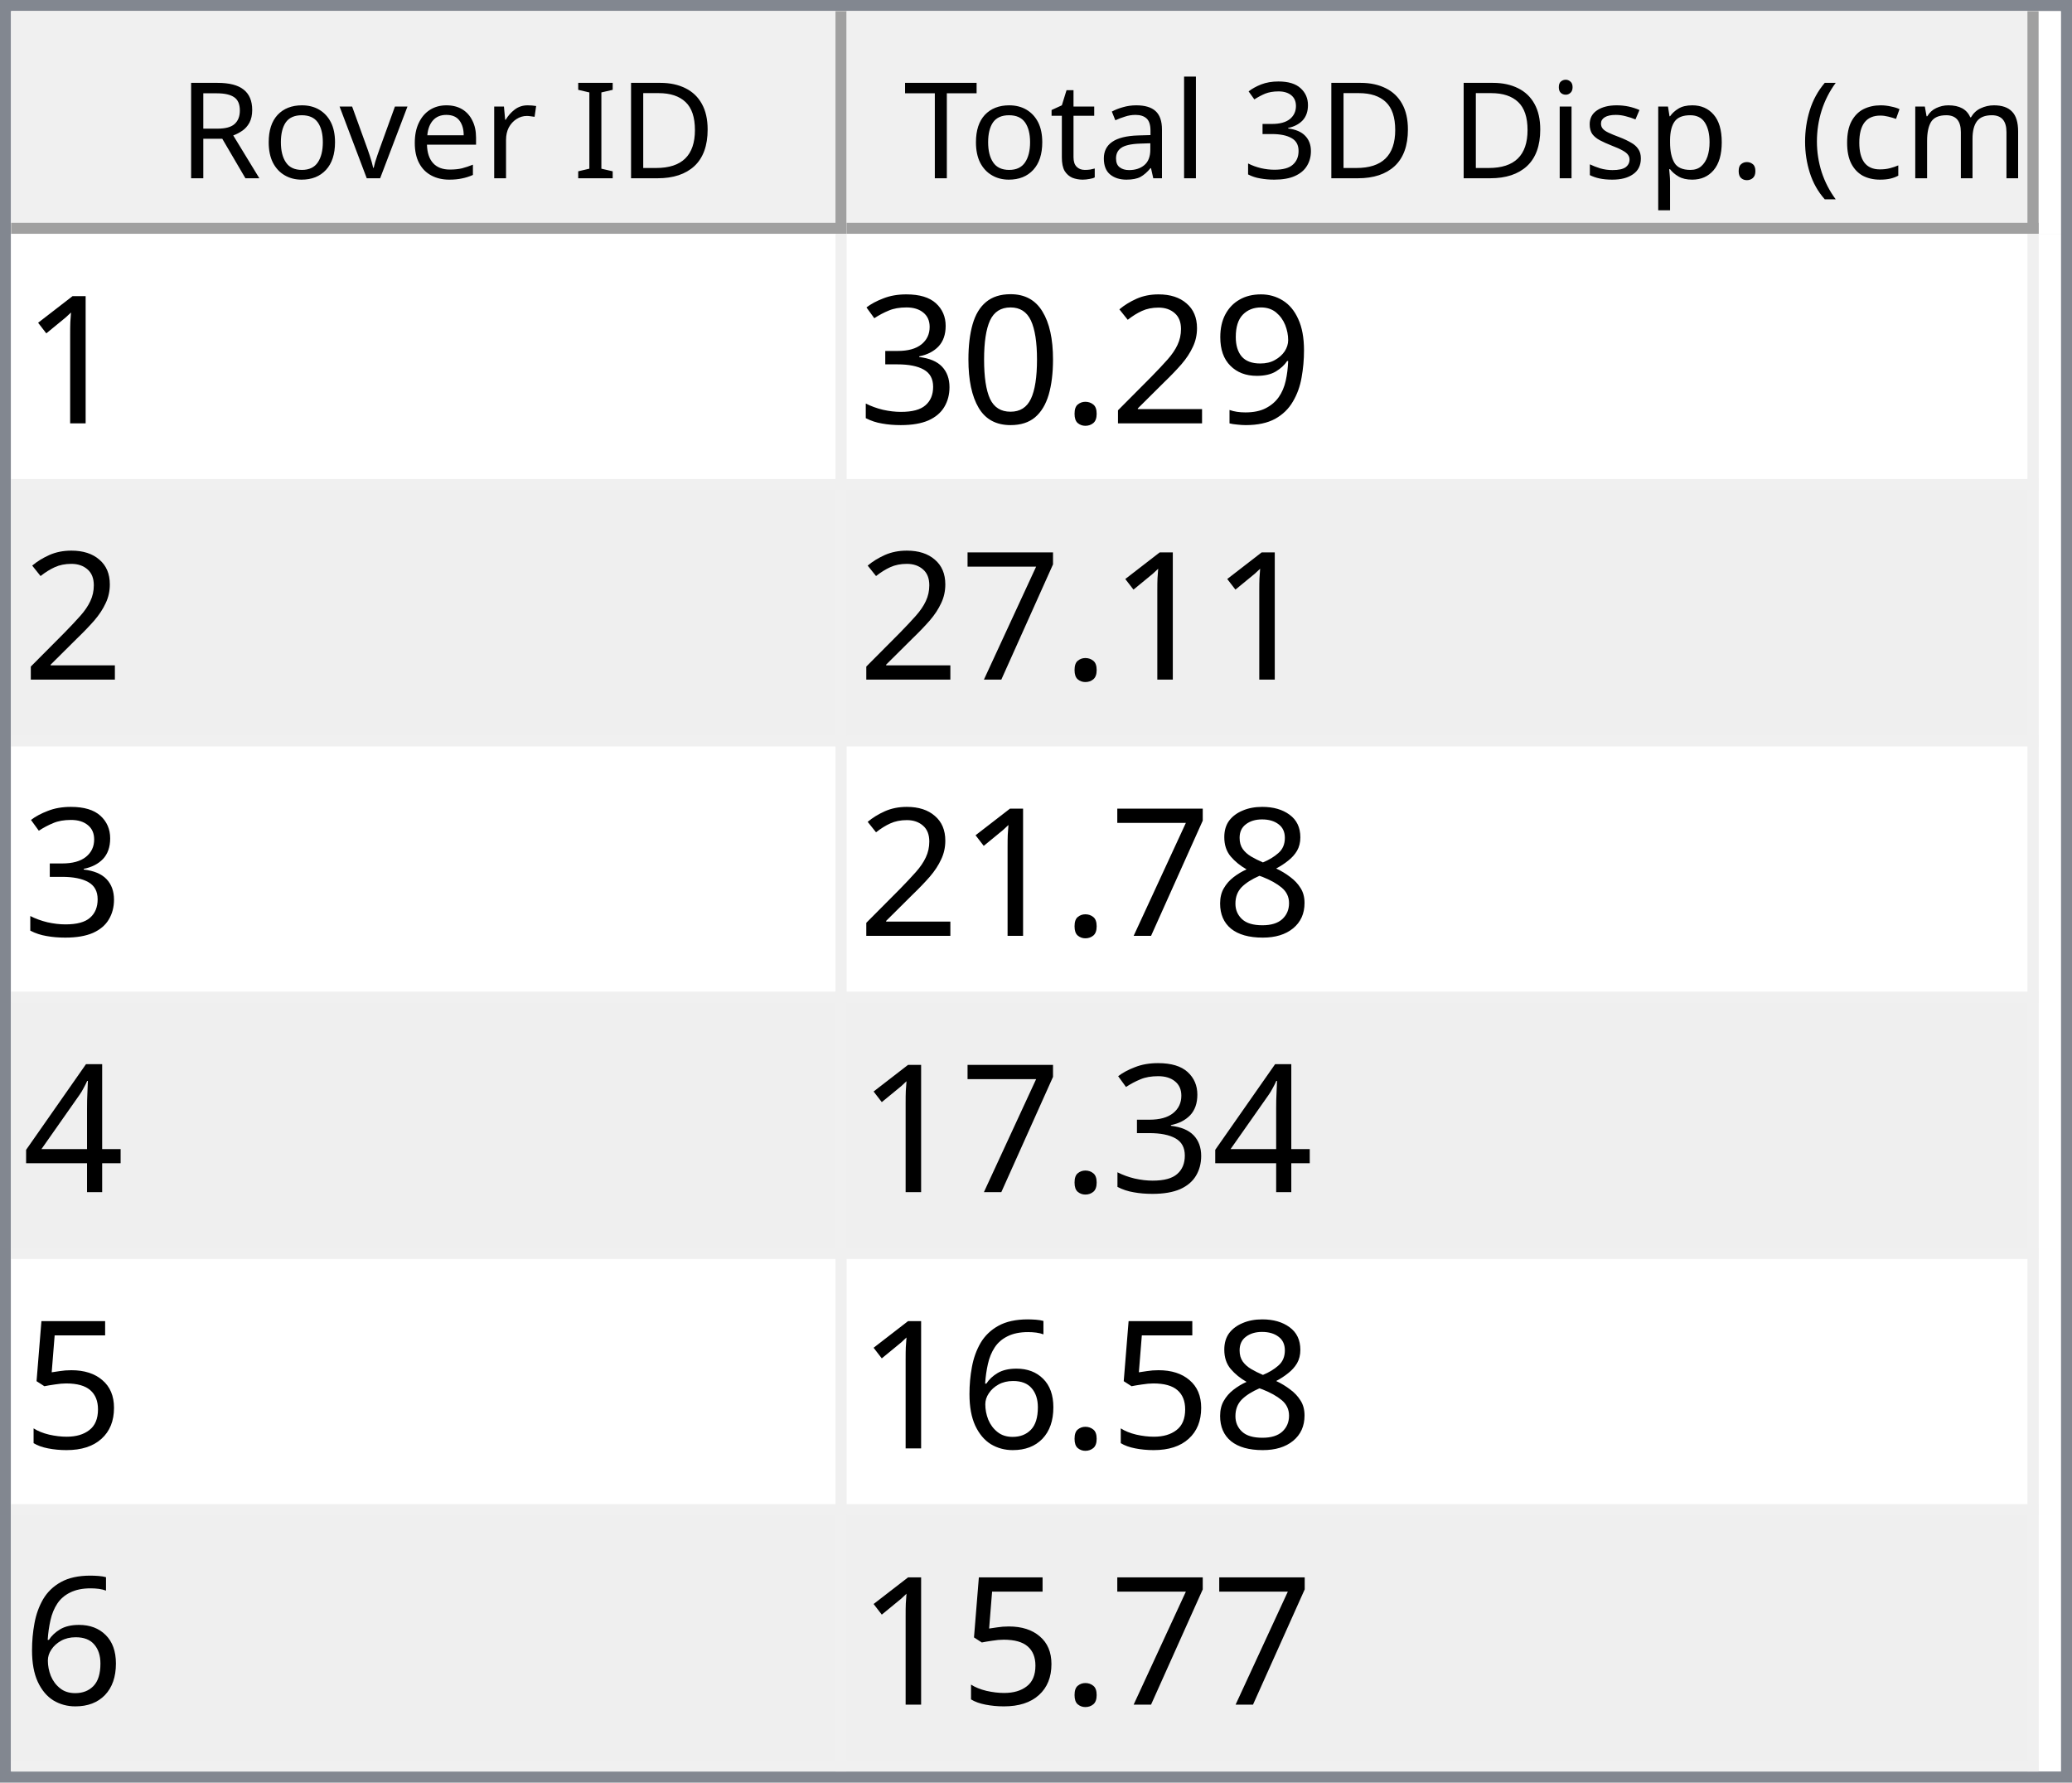
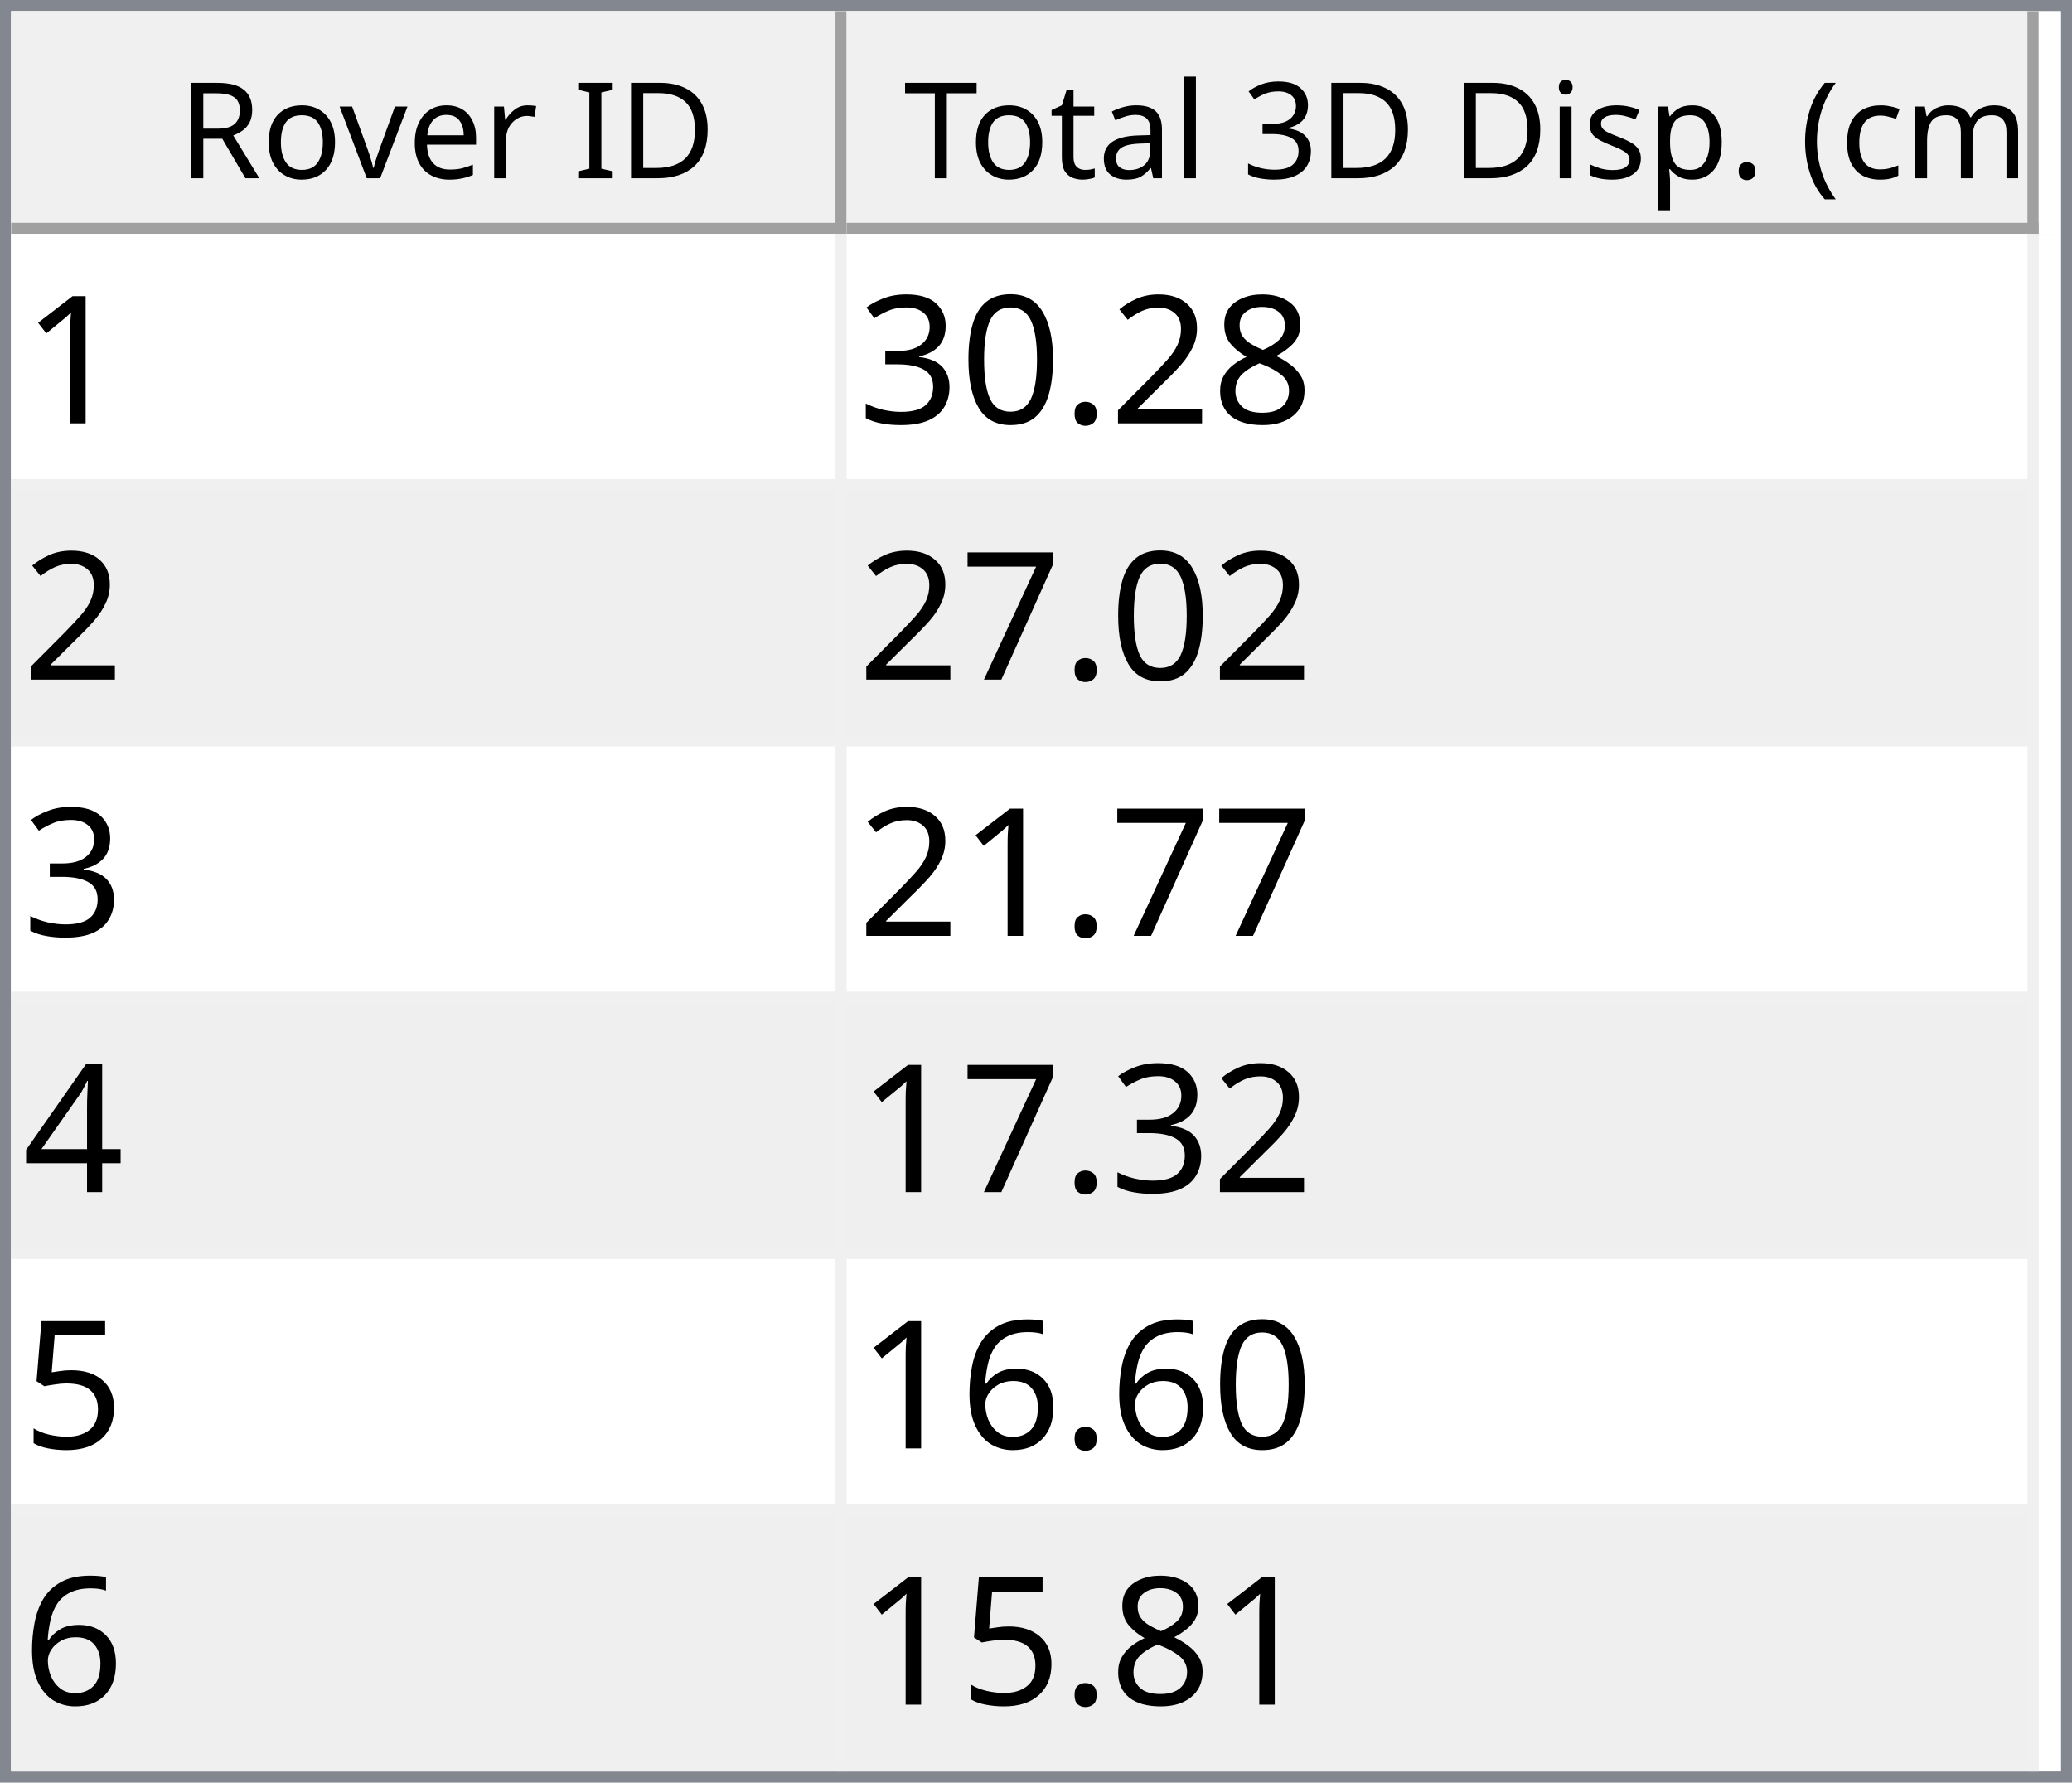
<svg xmlns="http://www.w3.org/2000/svg" style="fill-opacity:1; color-rendering:auto; color-interpolation:auto; text-rendering:auto; stroke:black; stroke-linecap:square; stroke-miterlimit:10; shape-rendering:auto; stroke-opacity:1; fill:black; stroke-dasharray:none; font-weight:normal; stroke-width:1; font-family:'Dialog'; font-style:normal; stroke-linejoin:miter; font-size:12px; stroke-dashoffset:0; image-rendering:auto;" width="186" height="160">
  <defs id="genericDefs" />
  <g>
    <defs id="defs1">
      <clipPath clipPathUnits="userSpaceOnUse" id="clipPath1">
        <path d="M0 0 L186 0 L186 160 L0 160 L0 0 Z" />
      </clipPath>
      <clipPath clipPathUnits="userSpaceOnUse" id="clipPath2">
        <path d="M0 0 L0 160 L186 160 L186 0 Z" />
      </clipPath>
      <clipPath clipPathUnits="userSpaceOnUse" id="clipPath3">
        <path d="M0 0 L0 20 L184 20 L184 0 Z" />
      </clipPath>
      <clipPath clipPathUnits="userSpaceOnUse" id="clipPath4">
        <path d="M0 0 L0 20 L75 20 L75 0 Z" />
      </clipPath>
      <clipPath clipPathUnits="userSpaceOnUse" id="clipPath5">
        <path d="M1 1 L1 19 L74 19 L74 1 Z" />
      </clipPath>
      <clipPath clipPathUnits="userSpaceOnUse" id="clipPath6">
        <path d="M0 0 L0 18 L73 18 L73 0 Z" />
      </clipPath>
      <clipPath clipPathUnits="userSpaceOnUse" id="clipPath7">
        <path d="M-0.5 -0.5 L-0.5 19.5 L74.5 19.5 L74.5 -0.5 Z" />
      </clipPath>
      <clipPath clipPathUnits="userSpaceOnUse" id="clipPath8">
        <path d="M0 0 L0 20 L107 20 L107 0 Z" />
      </clipPath>
      <clipPath clipPathUnits="userSpaceOnUse" id="clipPath9">
        <path d="M1 1 L1 19 L106 19 L106 1 Z" />
      </clipPath>
      <clipPath clipPathUnits="userSpaceOnUse" id="clipPath10">
        <path d="M0 0 L0 18 L105 18 L105 0 Z" />
      </clipPath>
      <clipPath clipPathUnits="userSpaceOnUse" id="clipPath11">
        <path d="M-0.5 -0.5 L-0.5 19.5 L106.5 19.5 L106.5 -0.5 Z" />
      </clipPath>
      <clipPath clipPathUnits="userSpaceOnUse" id="clipPath12">
        <path d="M0 0 L0 138 L184 138 L184 0 Z" />
      </clipPath>
      <clipPath clipPathUnits="userSpaceOnUse" id="clipPath13">
        <path d="M0 0 L0 138 L182 138 L182 0 Z" />
      </clipPath>
      <clipPath clipPathUnits="userSpaceOnUse" id="clipPath14">
        <path d="M-0.5 -0.5 L-0.5 137.5 L181.5 137.5 L181.5 -0.5 Z" />
      </clipPath>
      <clipPath clipPathUnits="userSpaceOnUse" id="clipPath15">
        <path d="M0 0 L0 22 L74 22 L74 0 Z" />
      </clipPath>
      <clipPath clipPathUnits="userSpaceOnUse" id="clipPath16">
        <path d="M0 0 L0 22 L106 22 L106 0 Z" />
      </clipPath>
      <font horiz-adv-x="64.551" id="font1">
        <font-face ascent="107.91" descent="25.098" units-per-em="100" style="font-style:normal; font-family:Segoe UI; font-weight:normal;" />
        <missing-glyph horiz-adv-x="64.551" d="M8.109 0 L8.109 68.266 L56.453 68.266 L56.453 0 L8.109 0 ZM15.328 7.234 L49.219 7.234 L49.219 61.031 L15.328 61.031 L15.328 7.234 Z" />
        <glyph unicode="D" horiz-adv-x="70.117" d="M9.188 0 L9.188 70.016 L28.516 70.016 Q65.531 70.016 65.531 35.891 Q65.531 19.672 55.25 9.836 Q44.969 0 27.734 0 L9.188 0 ZM17.391 62.594 L17.391 7.422 L27.828 7.422 Q41.609 7.422 49.273 14.797 Q56.938 22.172 56.938 35.688 Q56.938 62.594 28.328 62.594 L17.391 62.594 Z" />
        <glyph unicode="I" horiz-adv-x="26.611" d="M17.391 0 L9.188 0 L9.188 70.016 L17.391 70.016 L17.391 0 Z" />
        <glyph unicode=" " horiz-adv-x="27.393" d="" />
        <glyph unicode="r" horiz-adv-x="34.766" d="M34.188 41.891 Q32.078 43.5 28.125 43.5 Q23 43.5 19.555 38.672 Q16.109 33.844 16.109 25.484 L16.109 0 L8.109 0 L8.109 50 L16.109 50 L16.109 39.703 L16.312 39.703 Q18.016 44.969 21.531 47.922 Q25.047 50.875 29.391 50.875 Q32.516 50.875 34.188 50.203 L34.188 41.891 Z" />
        <glyph unicode="e" horiz-adv-x="52.295" d="M48.297 23 L12.984 23 Q13.188 14.656 17.484 10.109 Q21.781 5.562 29.297 5.562 Q37.75 5.562 44.828 11.141 L44.828 3.609 Q38.234 -1.172 27.391 -1.172 Q16.797 -1.172 10.742 5.641 Q4.688 12.453 4.688 24.812 Q4.688 36.469 11.305 43.82 Q17.922 51.172 27.734 51.172 Q37.547 51.172 42.922 44.828 Q48.297 38.484 48.297 27.203 L48.297 23 ZM40.094 29.781 Q40.047 36.719 36.75 40.578 Q33.453 44.438 27.594 44.438 Q21.922 44.438 17.969 40.383 Q14.016 36.328 13.094 29.781 L40.094 29.781 Z" />
        <glyph unicode="v" horiz-adv-x="47.9" d="M47.406 50 L27.484 0 L19.625 0 L0.688 50 L9.469 50 L22.172 13.672 Q23.578 9.672 23.922 6.688 L24.125 6.688 Q24.609 10.453 25.688 13.484 L38.969 50 L47.406 50 Z" />
        <glyph unicode="o" horiz-adv-x="58.594" d="M29 -1.172 Q17.922 -1.172 11.305 5.836 Q4.688 12.844 4.688 24.422 Q4.688 37.016 11.57 44.094 Q18.453 51.172 30.172 51.172 Q41.359 51.172 47.633 44.289 Q53.906 37.406 53.906 25.203 Q53.906 13.234 47.141 6.031 Q40.375 -1.172 29 -1.172 ZM29.594 44.438 Q21.875 44.438 17.383 39.188 Q12.891 33.938 12.891 24.703 Q12.891 15.828 17.43 10.695 Q21.969 5.562 29.594 5.562 Q37.359 5.562 41.531 10.594 Q45.703 15.625 45.703 24.906 Q45.703 34.281 41.531 39.359 Q37.359 44.438 29.594 44.438 Z" />
        <glyph unicode="R" horiz-adv-x="59.814" d="M59.375 0 L49.609 0 L37.891 19.625 Q36.281 22.359 34.766 24.289 Q33.25 26.219 31.664 27.438 Q30.078 28.656 28.25 29.219 Q26.422 29.781 24.125 29.781 L17.391 29.781 L17.391 0 L9.188 0 L9.188 70.016 L30.078 70.016 Q34.672 70.016 38.555 68.867 Q42.438 67.719 45.289 65.375 Q48.141 63.031 49.758 59.547 Q51.375 56.062 51.375 51.375 Q51.375 47.703 50.273 44.656 Q49.172 41.609 47.148 39.211 Q45.125 36.812 42.266 35.133 Q39.406 33.453 35.844 32.516 L35.844 32.328 Q37.594 31.547 38.891 30.547 Q40.188 29.547 41.359 28.18 Q42.531 26.812 43.68 25.078 Q44.828 23.344 46.234 21.047 L59.375 0 ZM17.391 62.594 L17.391 37.203 L28.516 37.203 Q31.594 37.203 34.203 38.133 Q36.812 39.062 38.719 40.797 Q40.625 42.531 41.703 45.047 Q42.781 47.562 42.781 50.688 Q42.781 56.297 39.141 59.445 Q35.5 62.594 28.609 62.594 L17.391 62.594 Z" />
        <glyph unicode=")" horiz-adv-x="30.176" d="M8.297 -15.922 L1.172 -15.922 Q16.406 2.344 16.406 26.812 Q16.406 51.469 1.078 70.016 L8.297 70.016 Q23.531 52.156 23.531 26.703 Q23.531 1.375 8.297 -15.922 Z" />
        <glyph unicode="m" horiz-adv-x="86.133" d="M79.109 0 L71.094 0 L71.094 28.719 Q71.094 37.016 68.531 40.727 Q65.969 44.438 59.906 44.438 Q54.781 44.438 51.195 39.75 Q47.609 35.062 47.609 28.516 L47.609 0 L39.594 0 L39.594 29.688 Q39.594 44.438 28.219 44.438 Q22.953 44.438 19.531 40.016 Q16.109 35.594 16.109 28.516 L16.109 0 L8.109 0 L8.109 50 L16.109 50 L16.109 42.094 L16.312 42.094 Q21.625 51.172 31.844 51.172 Q36.969 51.172 40.773 48.312 Q44.578 45.453 46 40.828 Q51.562 51.172 62.594 51.172 Q79.109 51.172 79.109 30.812 L79.109 0 Z" />
        <glyph unicode="c" horiz-adv-x="46.191" d="M42.188 2.297 Q36.422 -1.172 28.516 -1.172 Q17.828 -1.172 11.258 5.789 Q4.688 12.75 4.688 23.828 Q4.688 36.188 11.766 43.68 Q18.844 51.172 30.672 51.172 Q37.25 51.172 42.281 48.734 L42.281 40.531 Q36.719 44.438 30.375 44.438 Q22.703 44.438 17.797 38.945 Q12.891 33.453 12.891 24.516 Q12.891 15.719 17.508 10.641 Q22.125 5.562 29.891 5.562 Q36.422 5.562 42.188 9.906 L42.188 2.297 Z" />
        <glyph unicode="(" horiz-adv-x="30.176" d="M29.109 -15.922 L21.969 -15.922 Q6.844 1.375 6.844 26.703 Q6.844 52.156 21.969 70.016 L29.203 70.016 Q13.875 51.469 13.875 26.812 Q13.875 2.344 29.109 -15.922 Z" />
        <glyph unicode="." horiz-adv-x="21.68" d="M10.891 -1.078 Q8.641 -1.078 7.055 0.539 Q5.469 2.156 5.469 4.391 Q5.469 6.641 7.055 8.273 Q8.641 9.906 10.891 9.906 Q13.188 9.906 14.797 8.273 Q16.406 6.641 16.406 4.391 Q16.406 2.156 14.797 0.539 Q13.188 -1.078 10.891 -1.078 Z" />
        <glyph unicode="p" horiz-adv-x="58.789" d="M16.312 7.234 L16.109 7.234 L16.109 -23 L8.109 -23 L8.109 50 L16.109 50 L16.109 41.219 L16.312 41.219 Q22.219 51.172 33.594 51.172 Q43.266 51.172 48.688 44.461 Q54.109 37.75 54.109 26.469 Q54.109 13.922 48 6.375 Q41.891 -1.172 31.297 -1.172 Q21.578 -1.172 16.312 7.234 ZM16.109 27.391 L16.109 20.406 Q16.109 14.203 20.141 9.883 Q24.172 5.562 30.375 5.562 Q37.641 5.562 41.773 11.133 Q45.906 16.703 45.906 26.609 Q45.906 34.969 42.047 39.703 Q38.188 44.438 31.594 44.438 Q24.609 44.438 20.359 39.578 Q16.109 34.719 16.109 27.391 Z" />
        <glyph unicode="s" horiz-adv-x="42.432" d="M5.078 1.812 L5.078 10.406 Q11.625 5.562 19.484 5.562 Q30.031 5.562 30.031 12.594 Q30.031 14.594 29.125 15.992 Q28.219 17.391 26.68 18.461 Q25.141 19.531 23.07 20.383 Q21 21.234 18.609 22.172 Q15.281 23.484 12.766 24.828 Q10.25 26.172 8.57 27.859 Q6.891 29.547 6.031 31.695 Q5.172 33.844 5.172 36.719 Q5.172 40.234 6.789 42.945 Q8.406 45.656 11.086 47.484 Q13.766 49.312 17.211 50.242 Q20.656 51.172 24.312 51.172 Q30.812 51.172 35.938 48.922 L35.938 40.828 Q30.422 44.438 23.25 44.438 Q21 44.438 19.195 43.922 Q17.391 43.406 16.094 42.477 Q14.797 41.547 14.086 40.258 Q13.375 38.969 13.375 37.406 Q13.375 35.453 14.086 34.133 Q14.797 32.812 16.164 31.789 Q17.531 30.766 19.484 29.938 Q21.438 29.109 23.922 28.125 Q27.25 26.859 29.883 25.516 Q32.516 24.172 34.375 22.484 Q36.234 20.797 37.234 18.602 Q38.234 16.406 38.234 13.375 Q38.234 9.672 36.602 6.938 Q34.969 4.203 32.234 2.398 Q29.5 0.594 25.93 -0.289 Q22.359 -1.172 18.453 -1.172 Q10.75 -1.172 5.078 1.812 Z" />
        <glyph unicode="i" horiz-adv-x="24.219" d="M12.203 62.703 Q10.062 62.703 8.547 64.164 Q7.031 65.625 7.031 67.875 Q7.031 70.125 8.547 71.609 Q10.062 73.094 12.203 73.094 Q14.406 73.094 15.945 71.609 Q17.484 70.125 17.484 67.875 Q17.484 65.719 15.945 64.211 Q14.406 62.703 12.203 62.703 ZM16.109 0 L8.109 0 L8.109 50 L16.109 50 L16.109 0 Z" />
        <glyph unicode="3" horiz-adv-x="53.906" d="M46.531 19.828 Q46.531 15.094 44.75 11.211 Q42.969 7.328 39.719 4.57 Q36.469 1.812 31.93 0.297 Q27.391 -1.219 21.922 -1.219 Q11.922 -1.219 6 2.594 L6 11.188 Q13.094 5.609 22.219 5.609 Q25.875 5.609 28.828 6.539 Q31.781 7.469 33.906 9.227 Q36.031 10.984 37.18 13.477 Q38.328 15.969 38.328 19.094 Q38.328 32.812 18.797 32.812 L12.984 32.812 L12.984 39.594 L18.5 39.594 Q35.797 39.594 35.797 52.484 Q35.797 64.406 22.609 64.406 Q15.188 64.406 8.688 59.422 L8.688 67.188 Q15.375 71.188 24.609 71.188 Q29 71.188 32.57 69.969 Q36.141 68.75 38.68 66.555 Q41.219 64.359 42.609 61.281 Q44 58.203 44 54.5 Q44 40.672 30.031 36.719 L30.031 36.531 Q33.594 36.141 36.625 34.797 Q39.656 33.453 41.852 31.305 Q44.047 29.156 45.289 26.25 Q46.531 23.344 46.531 19.828 Z" />
        <glyph unicode="l" horiz-adv-x="24.219" d="M16.109 0 L8.109 0 L8.109 74.031 L16.109 74.031 L16.109 0 Z" />
        <glyph unicode="a" horiz-adv-x="50.879" d="M43.891 0 L35.891 0 L35.891 7.812 L35.688 7.812 Q30.469 -1.172 20.312 -1.172 Q12.844 -1.172 8.617 2.781 Q4.391 6.734 4.391 13.281 Q4.391 27.297 20.906 29.594 L35.891 31.688 Q35.891 44.438 25.594 44.438 Q16.547 44.438 9.281 38.281 L9.281 46.484 Q16.656 51.172 26.266 51.172 Q43.891 51.172 43.891 32.516 L43.891 0 ZM35.891 25.297 L23.828 23.641 Q18.266 22.859 15.43 20.875 Q12.594 18.891 12.594 13.875 Q12.594 10.203 15.211 7.883 Q17.828 5.562 22.172 5.562 Q28.125 5.562 32.008 9.742 Q35.891 13.922 35.891 20.312 L35.891 25.297 Z" />
        <glyph unicode="t" horiz-adv-x="33.887" d="M31.297 0.484 Q28.469 -1.078 23.828 -1.078 Q10.688 -1.078 10.688 13.578 L10.688 43.172 L2.094 43.172 L2.094 50 L10.688 50 L10.688 62.203 L18.703 64.797 L18.703 50 L31.297 50 L31.297 43.172 L18.703 43.172 L18.703 14.984 Q18.703 9.969 20.414 7.82 Q22.125 5.672 26.078 5.672 Q29.109 5.672 31.297 7.328 L31.297 0.484 Z" />
        <glyph unicode="T" horiz-adv-x="52.393" d="M50.594 62.594 L30.375 62.594 L30.375 0 L22.172 0 L22.172 62.594 L2 62.594 L2 70.016 L50.594 70.016 L50.594 62.594 Z" />
      </font>
      <font horiz-adv-x="75.0" id="font2">
        <font-face ascent="100.537" descent="21.973" units-per-em="100" style="font-style:normal; font-family:sans-serif; font-weight:normal;" />
        <missing-glyph horiz-adv-x="75.0" d="M12.5 0 L12.5 62.5 L62.5 62.5 L62.5 0 L12.5 0 ZM14.062 1.562 L60.938 1.562 L60.938 60.938 L14.062 60.938 L14.062 1.562 Z" />
        <glyph unicode="1" horiz-adv-x="55.615" d="M37.25 0 L28.469 0 L28.469 56 Q25.297 52.984 20.141 49.953 Q14.984 46.922 10.891 45.406 L10.891 53.906 Q18.266 57.375 23.781 62.305 Q29.297 67.234 31.594 71.875 L37.25 71.875 L37.25 0 Z" />
-         <glyph unicode="9" horiz-adv-x="55.615" d="M5.469 16.547 L13.922 17.328 Q14.984 11.375 18.016 8.688 Q21.047 6 25.781 6 Q29.828 6 32.883 7.859 Q35.938 9.719 37.891 12.82 Q39.844 15.922 41.164 21.195 Q42.484 26.469 42.484 31.938 Q42.484 32.516 42.438 33.688 Q39.797 29.5 35.234 26.883 Q30.672 24.266 25.344 24.266 Q16.453 24.266 10.305 30.711 Q4.156 37.156 4.156 47.703 Q4.156 58.594 10.578 65.234 Q17 71.875 26.656 71.875 Q33.641 71.875 39.43 68.117 Q45.219 64.359 48.219 57.398 Q51.219 50.438 51.219 37.25 Q51.219 23.531 48.242 15.406 Q45.266 7.281 39.383 3.031 Q33.5 -1.219 25.594 -1.219 Q17.188 -1.219 11.867 3.445 Q6.547 8.109 5.469 16.547 ZM41.453 48.141 Q41.453 55.719 37.43 60.156 Q33.406 64.594 27.734 64.594 Q21.875 64.594 17.531 59.812 Q13.188 55.031 13.188 47.406 Q13.188 40.578 17.312 36.305 Q21.438 32.031 27.484 32.031 Q33.594 32.031 37.523 36.305 Q41.453 40.578 41.453 48.141 Z" />
+         <glyph unicode="8" horiz-adv-x="55.615" d="M17.672 38.812 Q12.203 40.828 9.57 44.539 Q6.938 48.25 6.938 53.422 Q6.938 61.234 12.555 66.555 Q18.172 71.875 27.484 71.875 Q36.859 71.875 42.578 66.43 Q48.297 60.984 48.297 53.172 Q48.297 48.188 45.68 44.508 Q43.062 40.828 37.75 38.812 Q44.344 36.672 47.781 31.883 Q51.219 27.094 51.219 20.453 Q51.219 11.281 44.727 5.031 Q38.234 -1.219 27.641 -1.219 Q17.047 -1.219 10.547 5.055 Q4.047 11.328 4.047 20.703 Q4.047 27.688 7.594 32.398 Q11.141 37.109 17.672 38.812 ZM15.922 53.719 Q15.922 48.641 19.195 45.414 Q22.469 42.188 27.688 42.188 Q32.766 42.188 36.016 45.383 Q39.266 48.578 39.266 53.219 Q39.266 58.062 35.914 61.359 Q32.562 64.656 27.594 64.656 Q22.562 64.656 19.242 61.43 Q15.922 58.203 15.922 53.719 ZM13.094 20.656 Q13.094 16.891 14.875 13.375 Q16.656 9.859 20.172 7.93 Q23.688 6 27.734 6 Q34.031 6 38.133 10.055 Q42.234 14.109 42.234 20.359 Q42.234 26.703 38.016 30.859 Q33.797 35.016 27.438 35.016 Q21.234 35.016 17.164 30.914 Q13.094 26.812 13.094 20.656 Z" />
        <glyph unicode="2" horiz-adv-x="55.615" d="M50.344 8.453 L50.344 0 L3.031 0 Q2.938 3.172 4.047 6.109 Q5.859 10.938 9.836 15.625 Q13.812 20.312 21.344 26.469 Q33.016 36.031 37.117 41.625 Q41.219 47.219 41.219 52.203 Q41.219 57.422 37.477 61.008 Q33.734 64.594 27.734 64.594 Q21.391 64.594 17.578 60.789 Q13.766 56.984 13.719 50.25 L4.688 51.172 Q5.609 61.281 11.664 66.578 Q17.719 71.875 27.938 71.875 Q38.234 71.875 44.242 66.164 Q50.25 60.453 50.25 52 Q50.25 47.703 48.492 43.555 Q46.734 39.406 42.656 34.812 Q38.578 30.219 29.109 22.219 Q21.188 15.578 18.945 13.211 Q16.703 10.844 15.234 8.453 L50.344 8.453 Z" />
        <glyph unicode="." horiz-adv-x="27.783" d="M9.078 0 L9.078 10.016 L19.094 10.016 L19.094 0 L9.078 0 Z" />
        <glyph unicode="0" horiz-adv-x="55.615" d="M4.156 35.297 Q4.156 48 6.766 55.742 Q9.375 63.484 14.523 67.68 Q19.672 71.875 27.484 71.875 Q33.25 71.875 37.594 69.555 Q41.938 67.234 44.773 62.867 Q47.609 58.5 49.219 52.227 Q50.828 45.953 50.828 35.297 Q50.828 22.703 48.242 14.969 Q45.656 7.234 40.508 3.008 Q35.359 -1.219 27.484 -1.219 Q17.141 -1.219 11.234 6.203 Q4.156 15.141 4.156 35.297 ZM13.188 35.297 Q13.188 17.672 17.312 11.836 Q21.438 6 27.484 6 Q33.547 6 37.672 11.859 Q41.797 17.719 41.797 35.297 Q41.797 52.984 37.672 58.789 Q33.547 64.594 27.391 64.594 Q21.344 64.594 17.719 59.469 Q13.188 52.938 13.188 35.297 Z" />
        <glyph unicode="3" horiz-adv-x="55.615" d="M4.203 18.891 L12.984 20.062 Q14.5 12.594 18.141 9.297 Q21.781 6 27 6 Q33.203 6 37.477 10.297 Q41.75 14.594 41.75 20.953 Q41.75 27 37.797 30.93 Q33.844 34.859 27.734 34.859 Q25.25 34.859 21.531 33.891 L22.516 41.609 Q23.391 41.5 23.922 41.5 Q29.547 41.5 34.039 44.43 Q38.531 47.359 38.531 53.469 Q38.531 58.297 35.258 61.477 Q31.984 64.656 26.812 64.656 Q21.688 64.656 18.266 61.43 Q14.844 58.203 13.875 51.766 L5.078 53.328 Q6.688 62.156 12.398 67.016 Q18.109 71.875 26.609 71.875 Q32.469 71.875 37.398 69.359 Q42.328 66.844 44.945 62.5 Q47.562 58.156 47.562 53.266 Q47.562 48.641 45.07 44.828 Q42.578 41.016 37.703 38.766 Q44.047 37.312 47.562 32.695 Q51.078 28.078 51.078 21.141 Q51.078 11.766 44.242 5.25 Q37.406 -1.266 26.953 -1.266 Q17.531 -1.266 11.305 4.352 Q5.078 9.969 4.203 18.891 Z" />
        <glyph unicode="7" horiz-adv-x="55.615" d="M4.734 62.203 L4.734 70.656 L51.078 70.656 L51.078 63.812 Q44.234 56.547 37.523 44.484 Q30.812 32.422 27.156 19.672 Q24.516 10.688 23.781 0 L14.75 0 Q14.891 8.453 18.062 20.414 Q21.234 32.375 27.172 43.484 Q33.109 54.594 39.797 62.203 L4.734 62.203 Z" />
-         <glyph unicode="8" horiz-adv-x="55.615" d="M17.672 38.812 Q12.203 40.828 9.57 44.539 Q6.938 48.25 6.938 53.422 Q6.938 61.234 12.555 66.555 Q18.172 71.875 27.484 71.875 Q36.859 71.875 42.578 66.43 Q48.297 60.984 48.297 53.172 Q48.297 48.188 45.68 44.508 Q43.062 40.828 37.75 38.812 Q44.344 36.672 47.781 31.883 Q51.219 27.094 51.219 20.453 Q51.219 11.281 44.727 5.031 Q38.234 -1.219 27.641 -1.219 Q17.047 -1.219 10.547 5.055 Q4.047 11.328 4.047 20.703 Q4.047 27.688 7.594 32.398 Q11.141 37.109 17.672 38.812 ZM15.922 53.719 Q15.922 48.641 19.195 45.414 Q22.469 42.188 27.688 42.188 Q32.766 42.188 36.016 45.383 Q39.266 48.578 39.266 53.219 Q39.266 58.062 35.914 61.359 Q32.562 64.656 27.594 64.656 Q22.562 64.656 19.242 61.43 Q15.922 58.203 15.922 53.719 ZM13.094 20.656 Q13.094 16.891 14.875 13.375 Q16.656 9.859 20.172 7.93 Q23.688 6 27.734 6 Q34.031 6 38.133 10.055 Q42.234 14.109 42.234 20.359 Q42.234 26.703 38.016 30.859 Q33.797 35.016 27.438 35.016 Q21.234 35.016 17.164 30.914 Q13.094 26.812 13.094 20.656 Z" />
        <glyph unicode="4" horiz-adv-x="55.615" d="M32.328 0 L32.328 17.141 L1.266 17.141 L1.266 25.203 L33.938 71.578 L41.109 71.578 L41.109 25.203 L50.781 25.203 L50.781 17.141 L41.109 17.141 L41.109 0 L32.328 0 ZM32.328 25.203 L32.328 57.469 L9.906 25.203 L32.328 25.203 Z" />
        <glyph unicode="5" horiz-adv-x="55.615" d="M4.156 18.75 L13.375 19.531 Q14.406 12.797 18.141 9.398 Q21.875 6 27.156 6 Q33.5 6 37.891 10.789 Q42.281 15.578 42.281 23.484 Q42.281 31 38.062 35.352 Q33.844 39.703 27 39.703 Q22.75 39.703 19.336 37.773 Q15.922 35.844 13.969 32.766 L5.719 33.844 L12.641 70.609 L48.25 70.609 L48.25 62.203 L19.672 62.203 L15.828 42.969 Q22.266 47.469 29.344 47.469 Q38.719 47.469 45.164 40.969 Q51.609 34.469 51.609 24.266 Q51.609 14.547 45.953 7.469 Q39.062 -1.219 27.156 -1.219 Q17.391 -1.219 11.211 4.25 Q5.031 9.719 4.156 18.75 Z" />
        <glyph unicode="6" horiz-adv-x="55.615" d="M49.75 54.047 L41.016 53.375 Q39.844 58.547 37.703 60.891 Q34.125 64.656 28.906 64.656 Q24.703 64.656 21.531 62.312 Q17.391 59.281 14.992 53.469 Q12.594 47.656 12.5 36.922 Q15.672 41.75 20.266 44.094 Q24.859 46.438 29.891 46.438 Q38.672 46.438 44.852 39.969 Q51.031 33.5 51.031 23.25 Q51.031 16.5 48.125 10.719 Q45.219 4.938 40.141 1.859 Q35.062 -1.219 28.609 -1.219 Q17.625 -1.219 10.695 6.859 Q3.766 14.938 3.766 33.5 Q3.766 54.25 11.422 63.672 Q18.109 71.875 29.438 71.875 Q37.891 71.875 43.289 67.141 Q48.688 62.406 49.75 54.047 ZM13.875 23.188 Q13.875 18.656 15.797 14.508 Q17.719 10.359 21.188 8.18 Q24.656 6 28.469 6 Q34.031 6 38.039 10.492 Q42.047 14.984 42.047 22.703 Q42.047 30.125 38.086 34.398 Q34.125 38.672 28.125 38.672 Q22.172 38.672 18.023 34.398 Q13.875 30.125 13.875 23.188 Z" />
      </font>
    </defs>
    <g style="fill:white; stroke:white;">
      <rect x="0" y="0" width="186" style="clip-path:url(#clipPath1); stroke:none;" height="160" />
    </g>
    <g style="fill:white; text-rendering:optimizeSpeed; color-rendering:optimizeSpeed; image-rendering:optimizeSpeed; shape-rendering:crispEdges; stroke:white; color-interpolation:sRGB;">
      <rect x="0" width="186" height="160" y="0" style="stroke:none;" />
      <path style="stroke:none;" d="M0 160 L186 160 L186 0 L0 0 Z" />
    </g>
    <g style="fill:rgb(240,240,240); font-family:'Segoe UI'; stroke:rgb(240,240,240);">
      <rect x="0" y="0" width="186" style="clip-path:url(#clipPath2); stroke:none;" height="160" />
    </g>
    <g style="fill:rgb(130,135,144); font-family:'Segoe UI'; stroke:rgb(130,135,144);">
      <path d="M0 0 L186 0 L186 160 L0 160 L0 0 ZM1 1 L185 1 L185 159 L1 159 L1 1 Z" style="fill-rule:evenodd; clip-path:url(#clipPath2); stroke:none;" />
    </g>
    <g style="fill:white; font-family:'Segoe UI'; stroke:white;" transform="translate(1,1)">
      <rect x="0" y="0" width="184" style="clip-path:url(#clipPath3); stroke:none;" height="20" />
    </g>
    <g style="fill:rgb(240,240,240); font-family:'Segoe UI'; stroke:rgb(240,240,240);" transform="translate(1,1)">
      <rect x="0" y="0" width="75" style="clip-path:url(#clipPath4); stroke:none;" height="20" />
    </g>
    <g style="font-family:'Segoe UI';" transform="translate(2,2)">
      <text x="14" xml:space="preserve" y="14" style="clip-path:url(#clipPath6); stroke:none;">Rover ID</text>
    </g>
    <g style="fill:rgb(160,160,160); font-family:'Segoe UI'; stroke:rgb(160,160,160); stroke-linejoin:bevel;" transform="translate(1.5,1.5)">
      <line x1="74" x2="74" y1="0" style="fill:none; clip-path:url(#clipPath7);" y2="19" />
    </g>
    <g style="fill:rgb(160,160,160); font-family:'Segoe UI'; stroke:rgb(160,160,160); stroke-linejoin:bevel;" transform="matrix(1,0,0,1,1,1) translate(0.5,0.5)">
      <line x1="0" x2="74" y1="19" style="fill:none; clip-path:url(#clipPath7);" y2="19" />
    </g>
    <g style="fill:rgb(240,240,240); font-family:'Segoe UI'; stroke:rgb(240,240,240);" transform="translate(76,1)">
      <rect x="0" y="0" width="107" style="clip-path:url(#clipPath8); stroke:none;" height="20" />
    </g>
    <g style="font-family:'Segoe UI';" transform="translate(77,2)">
      <text x="1" xml:space="preserve" y="14" style="clip-path:url(#clipPath10); stroke:none;"> Total 3D Disp. (cm)</text>
    </g>
    <g style="fill:rgb(160,160,160); font-family:'Segoe UI'; stroke:rgb(160,160,160); stroke-linejoin:bevel;" transform="translate(76.5,1.5)">
      <line x1="106" x2="106" y1="0" style="fill:none; clip-path:url(#clipPath11);" y2="19" />
    </g>
    <g style="fill:rgb(160,160,160); font-family:'Segoe UI'; stroke:rgb(160,160,160); stroke-linejoin:bevel;" transform="matrix(1,0,0,1,76,1) translate(0.5,0.5)">
      <line x1="0" x2="106" y1="19" style="fill:none; clip-path:url(#clipPath11);" y2="19" />
    </g>
    <g style="fill:white; font-family:'Segoe UI'; stroke:white;" transform="translate(1,21)">
      <rect x="0" y="0" width="184" style="clip-path:url(#clipPath12); stroke:none;" height="138" />
    </g>
    <g style="fill:rgb(240,240,240); font-size:16px; font-family:sans-serif; stroke:rgb(240,240,240);" transform="translate(1,21)">
      <rect x="0" y="0" width="182" style="clip-path:url(#clipPath13); stroke:none;" height="138" />
      <line transform="translate(0.5,0.5)" x1="0" x2="181" y1="22" style="clip-path:url(#clipPath14); fill:none; stroke-linejoin:bevel;" y2="22" />
    </g>
    <g transform="matrix(1,0,0,1,1,21) translate(0.5,0.5)" style="fill:rgb(240,240,240); font-size:16px; font-family:sans-serif; stroke:rgb(240,240,240); stroke-linejoin:bevel;">
      <line x1="0" x2="181" y1="45" style="fill:none; clip-path:url(#clipPath14);" y2="45" />
    </g>
    <g transform="matrix(1,0,0,1,1,21) translate(0.5,0.5)" style="fill:rgb(240,240,240); font-size:16px; font-family:sans-serif; stroke:rgb(240,240,240); stroke-linejoin:bevel;">
      <line x1="0" x2="181" y1="68" style="fill:none; clip-path:url(#clipPath14);" y2="68" />
    </g>
    <g transform="matrix(1,0,0,1,1,21) translate(0.5,0.5)" style="fill:rgb(240,240,240); font-size:16px; font-family:sans-serif; stroke:rgb(240,240,240); stroke-linejoin:bevel;">
      <line x1="0" x2="181" y1="91" style="fill:none; clip-path:url(#clipPath14);" y2="91" />
    </g>
    <g transform="matrix(1,0,0,1,1,21) translate(0.5,0.5)" style="fill:rgb(240,240,240); font-size:16px; font-family:sans-serif; stroke:rgb(240,240,240); stroke-linejoin:bevel;">
      <line x1="0" x2="181" y1="114" style="fill:none; clip-path:url(#clipPath14);" y2="114" />
    </g>
    <g transform="matrix(1,0,0,1,1,21) translate(0.5,0.5)" style="fill:rgb(240,240,240); font-size:16px; font-family:sans-serif; stroke:rgb(240,240,240); stroke-linejoin:bevel;">
      <line x1="0" x2="181" y1="137" style="fill:none; clip-path:url(#clipPath14);" y2="137" />
    </g>
    <g transform="matrix(1,0,0,1,1,21) translate(0.5,0.5)" style="fill:rgb(240,240,240); font-size:16px; font-family:sans-serif; stroke:rgb(240,240,240); stroke-linejoin:bevel;">
      <line x1="74" x2="74" y1="0" style="fill:none; clip-path:url(#clipPath14);" y2="137" />
    </g>
    <g transform="matrix(1,0,0,1,1,21) translate(0.5,0.5)" style="fill:rgb(240,240,240); font-size:16px; font-family:sans-serif; stroke:rgb(240,240,240); stroke-linejoin:bevel;">
      <line x1="181" x2="181" y1="0" style="fill:none; clip-path:url(#clipPath14);" y2="137" />
    </g>
    <g style="fill:white; font-size:16px; font-family:sans-serif; stroke:white;" transform="matrix(1,0,0,1,1,21)">
      <rect x="0" y="0" width="74" style="clip-path:url(#clipPath15); stroke:none;" height="22" />
      <text x="1" y="17" style="fill:black; clip-path:url(#clipPath15); stroke:none;" xml:space="preserve">1</text>
    </g>
    <g style="fill:white; font-size:16px; font-family:sans-serif; stroke:white;" transform="matrix(1,0,0,1,1,21) translate(75,0)">
      <rect x="0" y="0" width="106" style="clip-path:url(#clipPath16); stroke:none;" height="22" />
-       <text x="1" y="17" style="fill:black; clip-path:url(#clipPath16); stroke:none;" xml:space="preserve">30.29</text>
+       <text x="1" y="17" style="fill:black; clip-path:url(#clipPath16); stroke:none;" xml:space="preserve">30.28</text>
    </g>
    <g style="fill:rgb(239,239,239); font-size:16px; font-family:sans-serif; stroke:rgb(239,239,239);" transform="matrix(1,0,0,1,1,21) translate(0,23)">
      <rect x="0" y="0" width="74" style="clip-path:url(#clipPath15); stroke:none;" height="22" />
      <text x="1" y="17" style="fill:black; clip-path:url(#clipPath15); stroke:none;" xml:space="preserve">2</text>
    </g>
    <g style="fill:rgb(239,239,239); font-size:16px; font-family:sans-serif; stroke:rgb(239,239,239);" transform="matrix(1,0,0,1,1,21) translate(75,23)">
      <rect x="0" y="0" width="106" style="clip-path:url(#clipPath16); stroke:none;" height="22" />
-       <text x="1" y="17" style="fill:black; clip-path:url(#clipPath16); stroke:none;" xml:space="preserve">27.11</text>
+       <text x="1" y="17" style="fill:black; clip-path:url(#clipPath16); stroke:none;" xml:space="preserve">27.02</text>
    </g>
    <g style="fill:white; font-size:16px; font-family:sans-serif; stroke:white;" transform="matrix(1,0,0,1,1,21) translate(0,46)">
      <rect x="0" y="0" width="74" style="clip-path:url(#clipPath15); stroke:none;" height="22" />
      <text x="1" y="17" style="fill:black; clip-path:url(#clipPath15); stroke:none;" xml:space="preserve">3</text>
    </g>
    <g style="fill:white; font-size:16px; font-family:sans-serif; stroke:white;" transform="matrix(1,0,0,1,1,21) translate(75,46)">
      <rect x="0" y="0" width="106" style="clip-path:url(#clipPath16); stroke:none;" height="22" />
-       <text x="1" y="17" style="fill:black; clip-path:url(#clipPath16); stroke:none;" xml:space="preserve">21.78</text>
+       <text x="1" y="17" style="fill:black; clip-path:url(#clipPath16); stroke:none;" xml:space="preserve">21.77</text>
    </g>
    <g style="fill:rgb(239,239,239); font-size:16px; font-family:sans-serif; stroke:rgb(239,239,239);" transform="matrix(1,0,0,1,1,21) translate(0,69)">
      <rect x="0" y="0" width="74" style="clip-path:url(#clipPath15); stroke:none;" height="22" />
      <text x="1" y="17" style="fill:black; clip-path:url(#clipPath15); stroke:none;" xml:space="preserve">4</text>
    </g>
    <g style="fill:rgb(239,239,239); font-size:16px; font-family:sans-serif; stroke:rgb(239,239,239);" transform="matrix(1,0,0,1,1,21) translate(75,69)">
      <rect x="0" y="0" width="106" style="clip-path:url(#clipPath16); stroke:none;" height="22" />
-       <text x="1" y="17" style="fill:black; clip-path:url(#clipPath16); stroke:none;" xml:space="preserve">17.34</text>
+       <text x="1" y="17" style="fill:black; clip-path:url(#clipPath16); stroke:none;" xml:space="preserve">17.32</text>
    </g>
    <g style="fill:white; font-size:16px; font-family:sans-serif; stroke:white;" transform="matrix(1,0,0,1,1,21) translate(0,92)">
      <rect x="0" y="0" width="74" style="clip-path:url(#clipPath15); stroke:none;" height="22" />
      <text x="1" y="17" style="fill:black; clip-path:url(#clipPath15); stroke:none;" xml:space="preserve">5</text>
    </g>
    <g style="fill:white; font-size:16px; font-family:sans-serif; stroke:white;" transform="matrix(1,0,0,1,1,21) translate(75,92)">
      <rect x="0" y="0" width="106" style="clip-path:url(#clipPath16); stroke:none;" height="22" />
-       <text x="1" y="17" style="fill:black; clip-path:url(#clipPath16); stroke:none;" xml:space="preserve">16.58</text>
+       <text x="1" y="17" style="fill:black; clip-path:url(#clipPath16); stroke:none;" xml:space="preserve">16.60</text>
    </g>
    <g style="fill:rgb(239,239,239); font-size:16px; font-family:sans-serif; stroke:rgb(239,239,239);" transform="matrix(1,0,0,1,1,21) translate(0,115)">
      <rect x="0" y="0" width="74" style="clip-path:url(#clipPath15); stroke:none;" height="22" />
      <text x="1" y="17" style="fill:black; clip-path:url(#clipPath15); stroke:none;" xml:space="preserve">6</text>
    </g>
    <g style="fill:rgb(239,239,239); font-size:16px; font-family:sans-serif; stroke:rgb(239,239,239);" transform="matrix(1,0,0,1,1,21) translate(75,115)">
      <rect x="0" y="0" width="106" style="clip-path:url(#clipPath16); stroke:none;" height="22" />
-       <text x="1" y="17" style="fill:black; clip-path:url(#clipPath16); stroke:none;" xml:space="preserve">15.77</text>
+       <text x="1" y="17" style="fill:black; clip-path:url(#clipPath16); stroke:none;" xml:space="preserve">15.81</text>
    </g>
  </g>
</svg>
